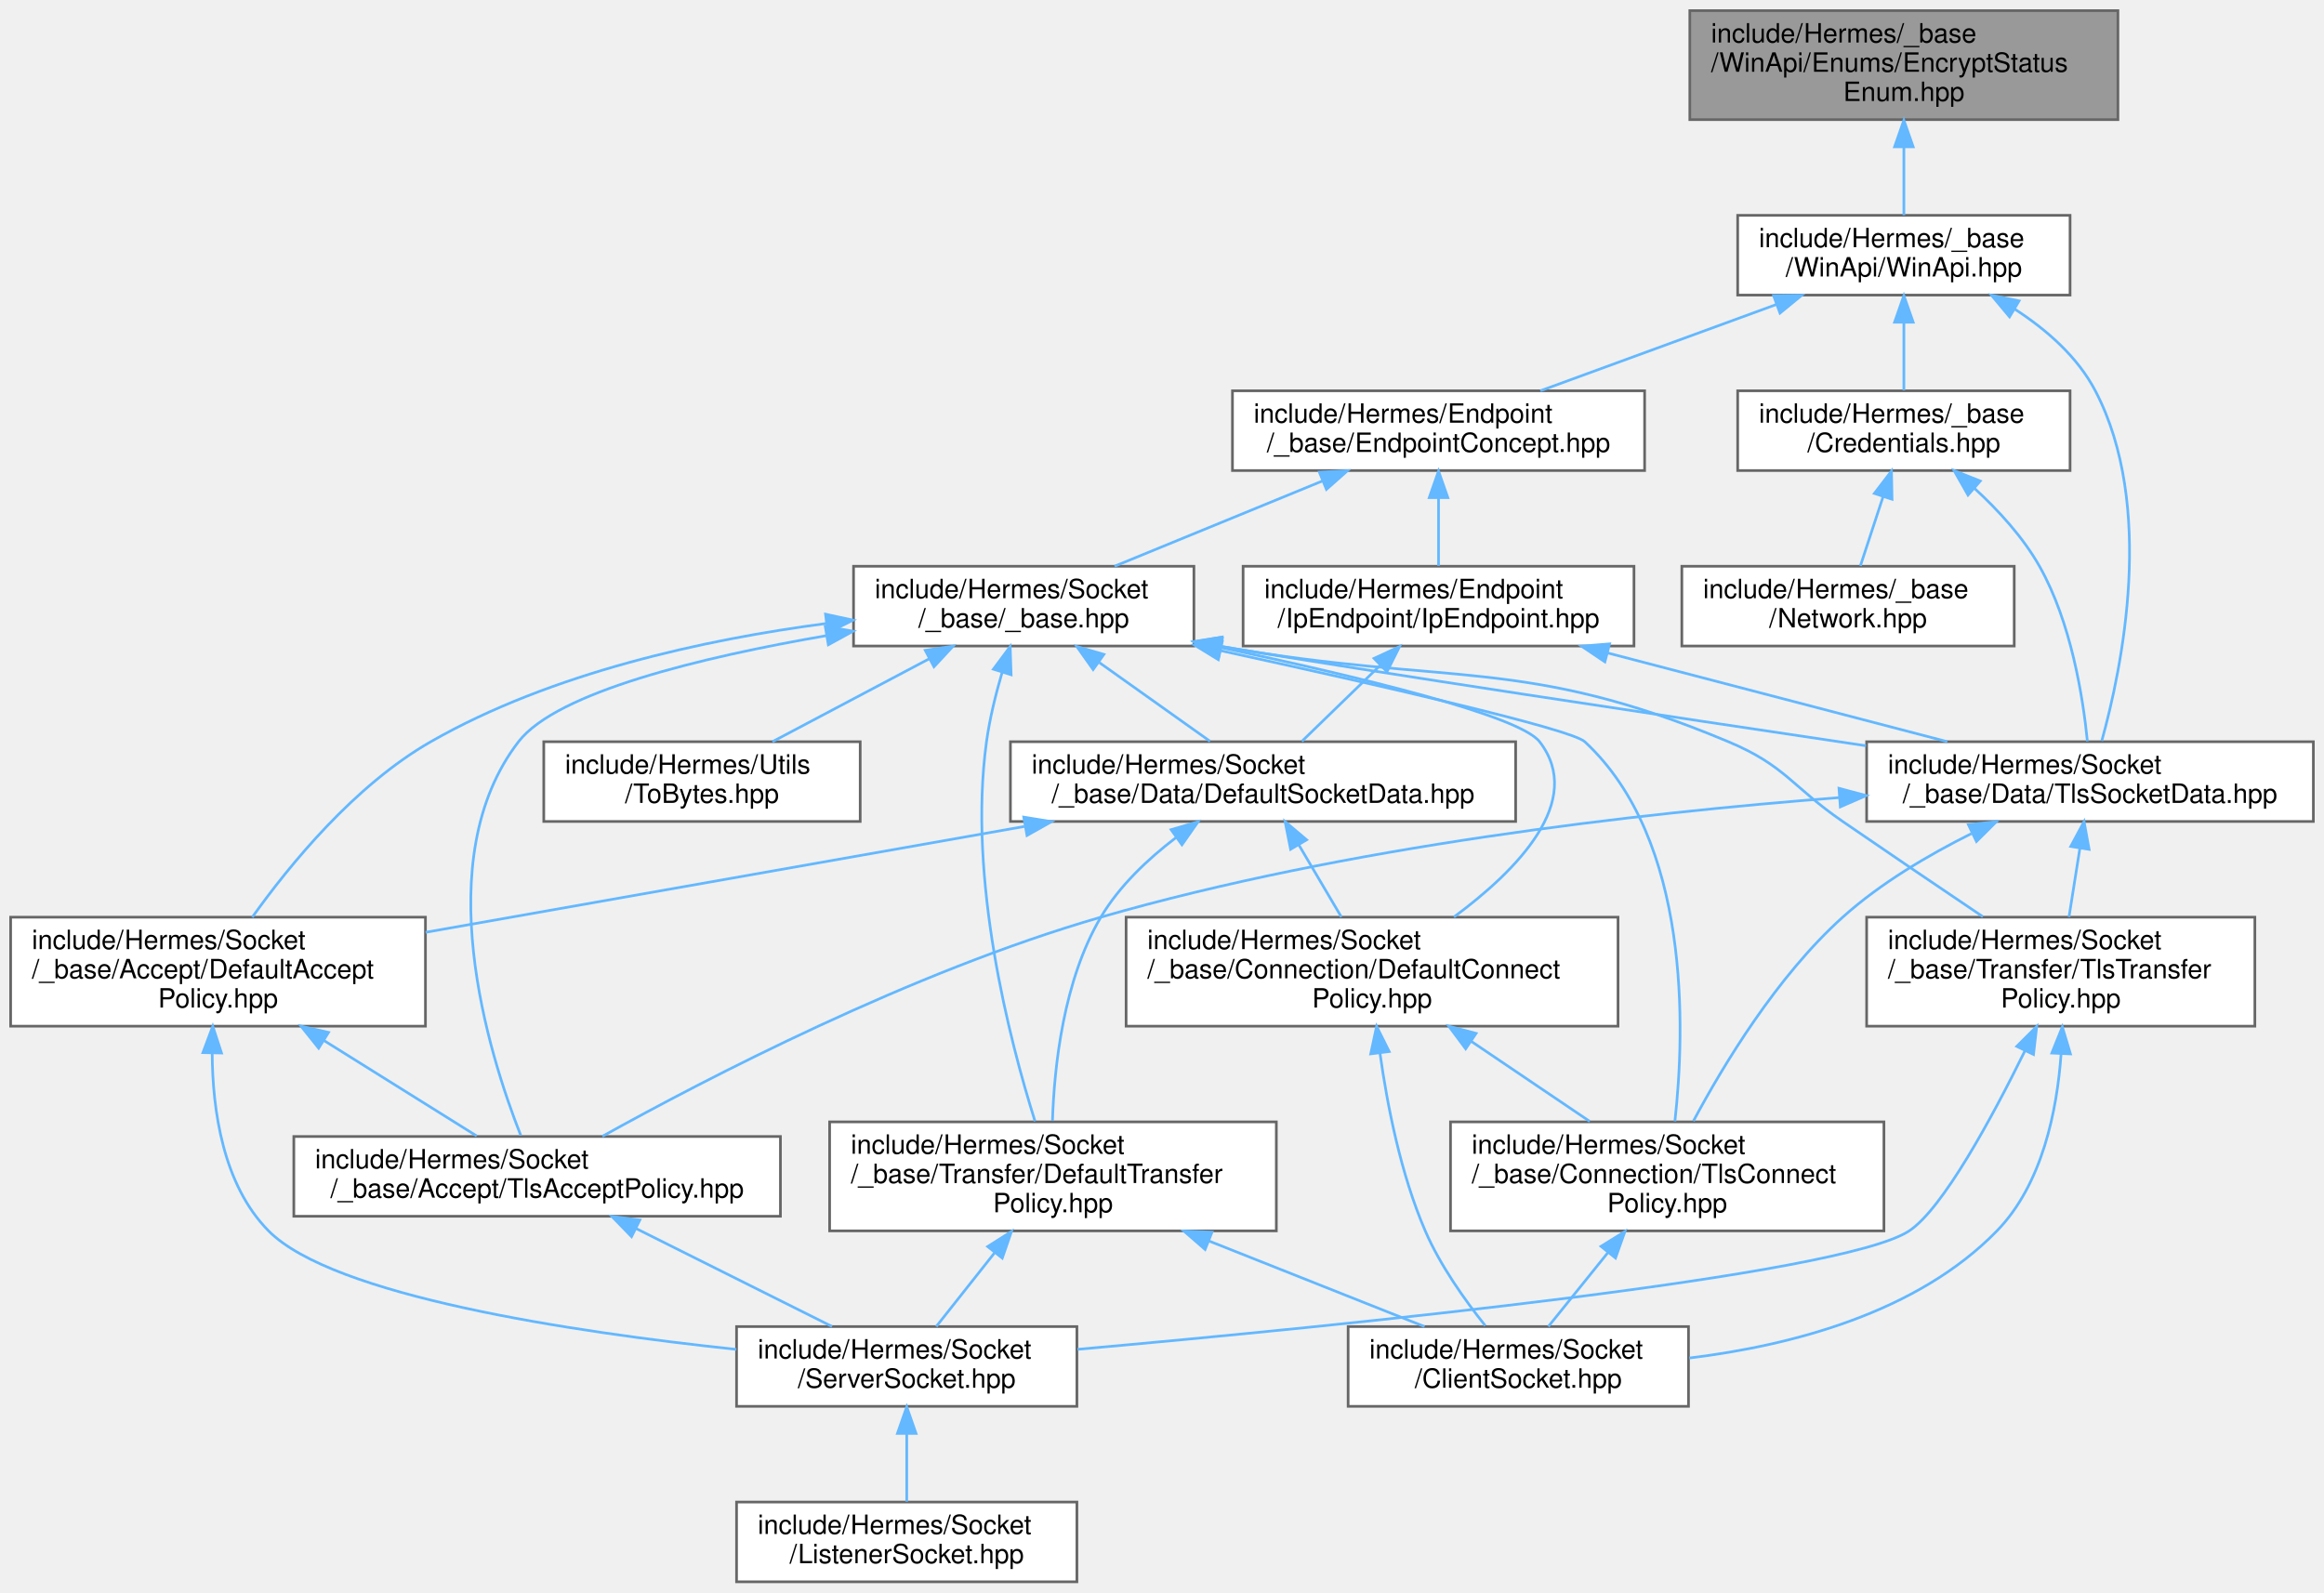
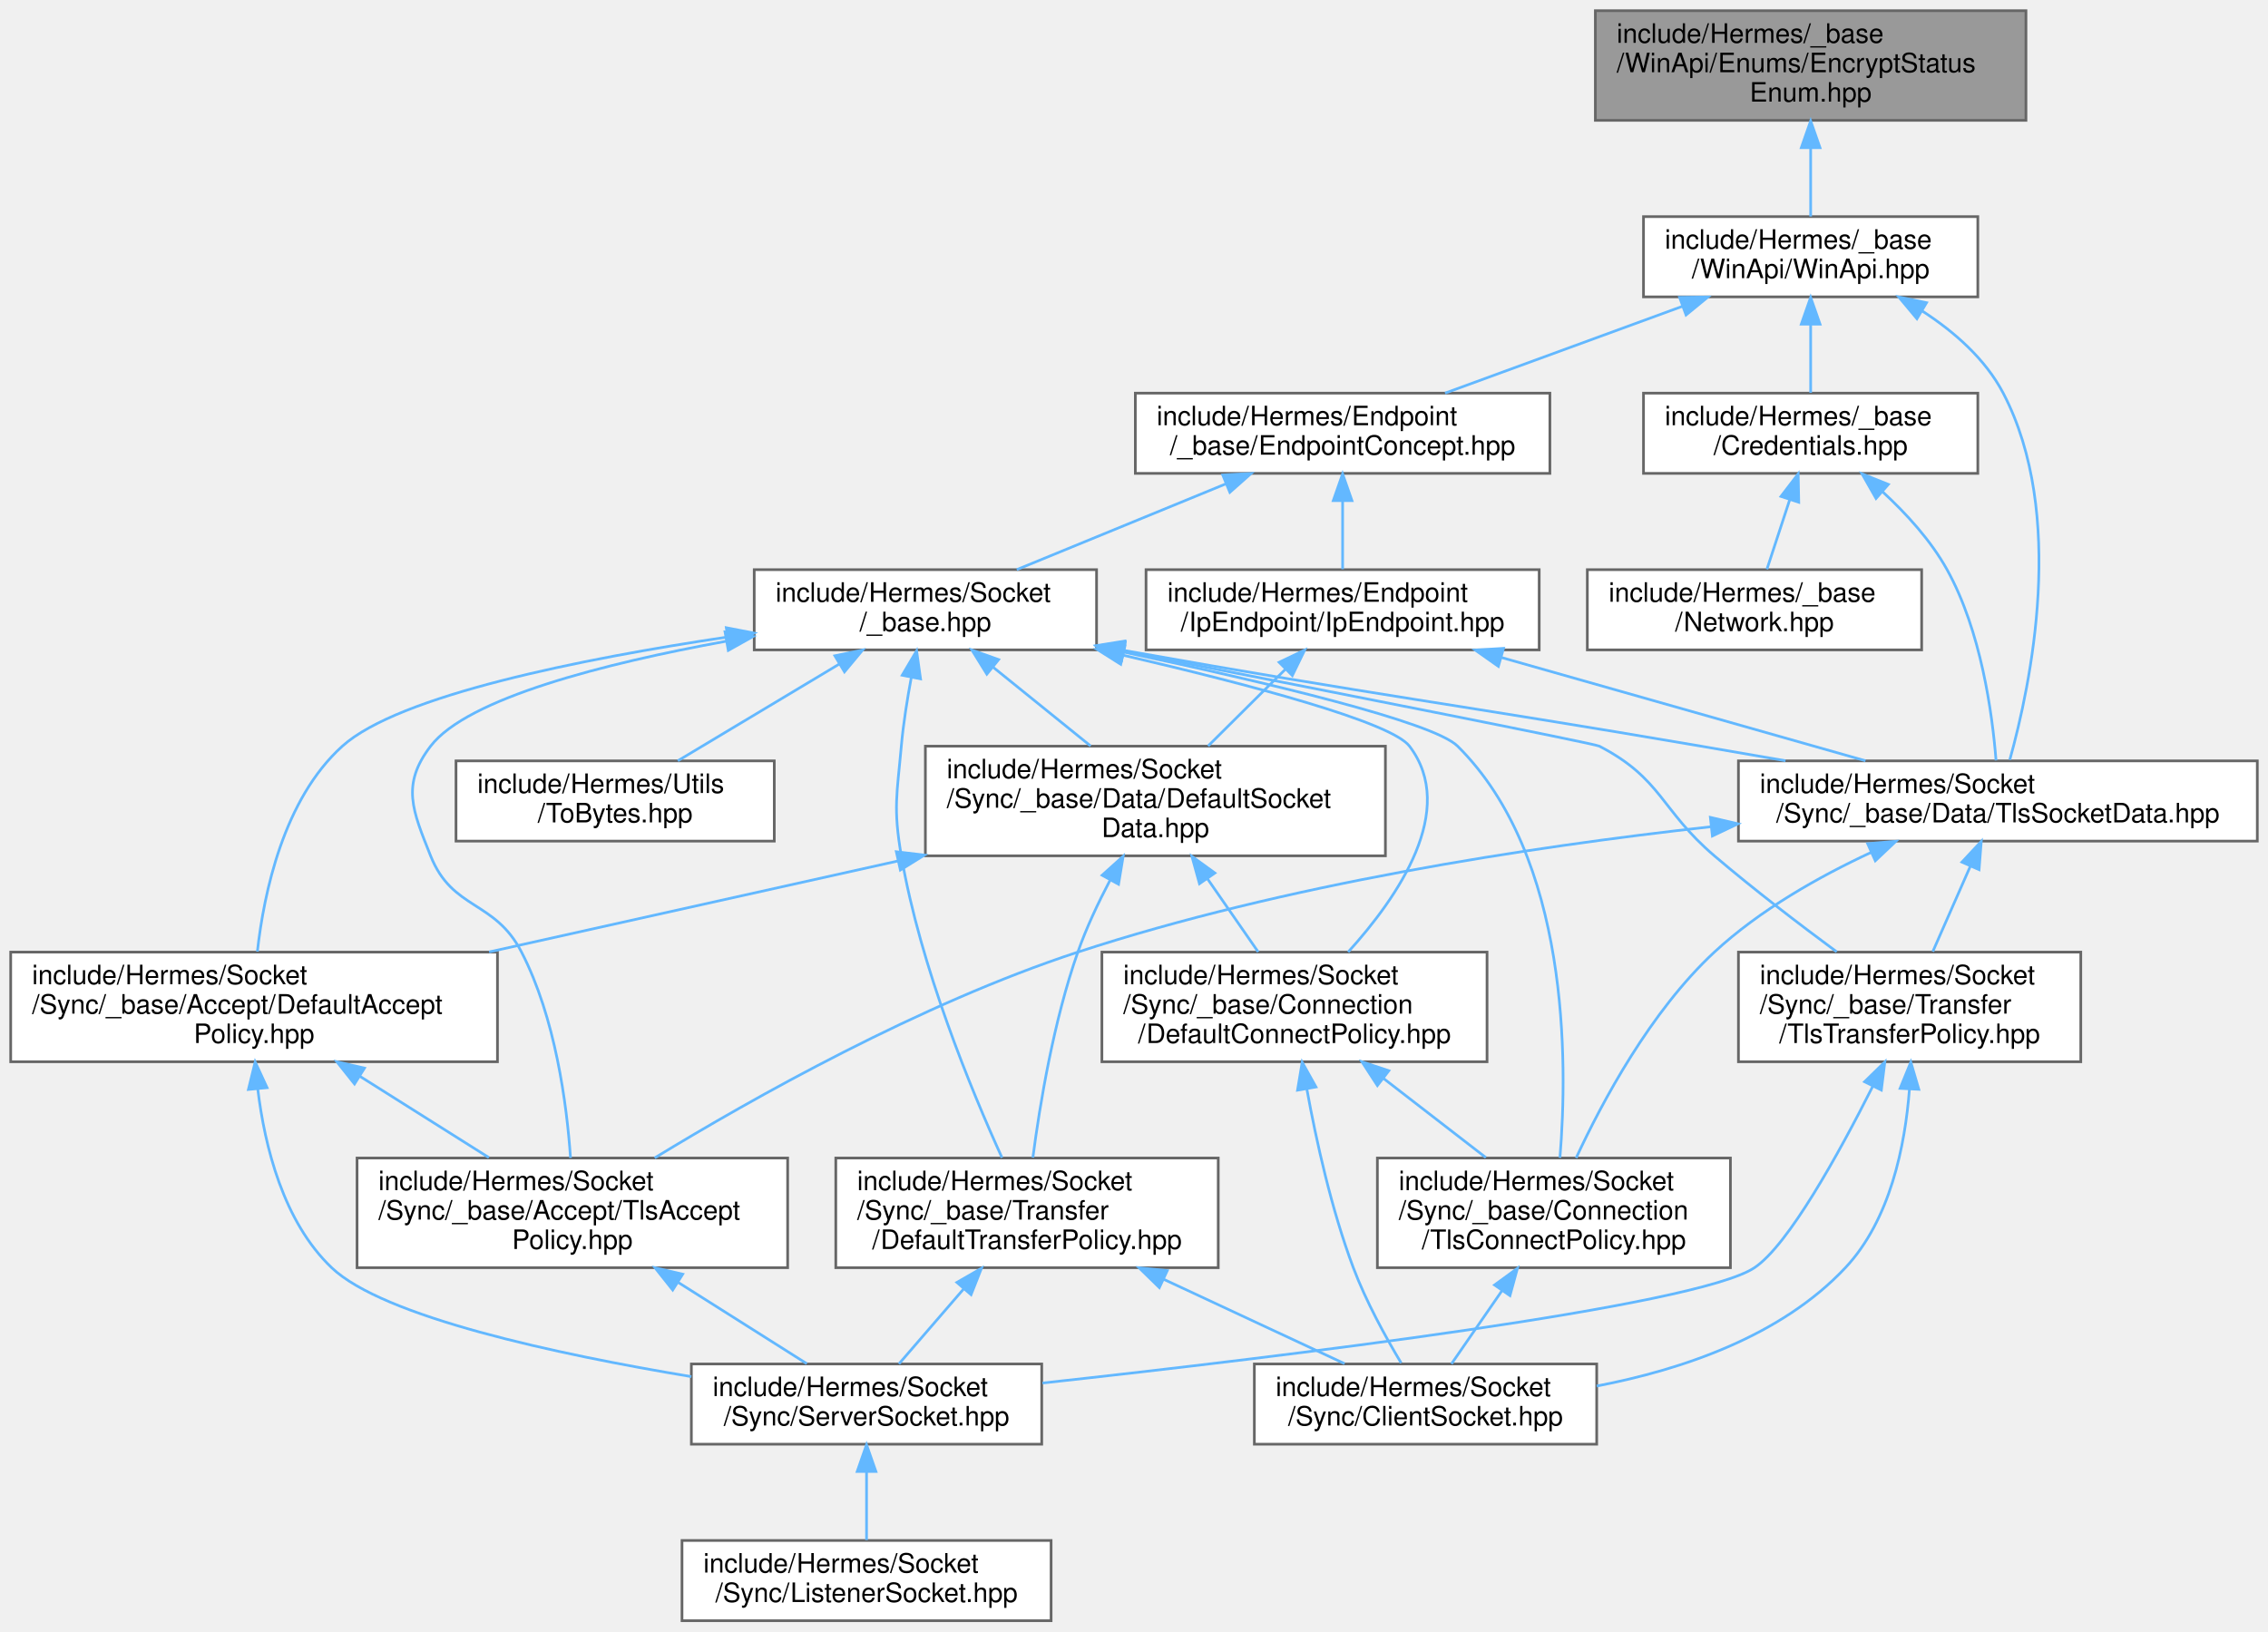
- <svg xmlns="http://www.w3.org/2000/svg" xmlns:xlink="http://www.w3.org/1999/xlink" width="874pt" height="599pt" viewBox="0.00 0.00 874.00 599.00">
-   <g id="graph0" class="graph" transform="scale(1 1) rotate(0) translate(4 595)">
+ <svg xmlns="http://www.w3.org/2000/svg" xmlns:xlink="http://www.w3.org/1999/xlink" width="848pt" height="610pt" viewBox="0.00 0.00 848.00 610.00">
+   <g id="graph0" class="graph" transform="scale(1 1) rotate(0) translate(4 606)">
    <g id="Node000001" class="node">
      <g id="a_Node000001">
        <a xlink:title=" ">
-           <polygon fill="#999999" stroke="#666666" points="792.5,-591 631.5,-591 631.5,-550 792.5,-550 792.5,-591" />
-           <text text-anchor="start" x="639.5" y="-579" font-family="Helvetica,sans-Serif" font-size="10.00">include/Hermes/_base</text>
-           <text text-anchor="start" x="639.5" y="-568" font-family="Helvetica,sans-Serif" font-size="10.00">/WinApi/Enums/EncryptStatus</text>
-           <text text-anchor="middle" x="712" y="-557" font-family="Helvetica,sans-Serif" font-size="10.00">Enum.hpp</text>
+           <polygon fill="#999999" stroke="#666666" points="753.5,-602 592.5,-602 592.5,-561 753.5,-561 753.5,-602" />
+           <text text-anchor="start" x="600.5" y="-590" font-family="Helvetica,sans-Serif" font-size="10.00">include/Hermes/_base</text>
+           <text text-anchor="start" x="600.5" y="-579" font-family="Helvetica,sans-Serif" font-size="10.00">/WinApi/Enums/EncryptStatus</text>
+           <text text-anchor="middle" x="673" y="-568" font-family="Helvetica,sans-Serif" font-size="10.00">Enum.hpp</text>
        </a>
      </g>
    </g>
    <g id="Node000002" class="node">
      <g id="a_Node000002">
        <a xlink:href="_win_api_8hpp.html" target="_top" xlink:title=" ">
-           <polygon fill="white" stroke="#666666" points="774.5,-514 649.5,-514 649.5,-484 774.5,-484 774.5,-514" />
-           <text text-anchor="start" x="657.5" y="-502" font-family="Helvetica,sans-Serif" font-size="10.00">include/Hermes/_base</text>
-           <text text-anchor="middle" x="712" y="-491" font-family="Helvetica,sans-Serif" font-size="10.00">/WinApi/WinApi.hpp</text>
+           <polygon fill="white" stroke="#666666" points="735.5,-525 610.5,-525 610.5,-495 735.5,-495 735.5,-525" />
+           <text text-anchor="start" x="618.5" y="-513" font-family="Helvetica,sans-Serif" font-size="10.00">include/Hermes/_base</text>
+           <text text-anchor="middle" x="673" y="-502" font-family="Helvetica,sans-Serif" font-size="10.00">/WinApi/WinApi.hpp</text>
        </a>
      </g>
    </g>
    <g id="edge1_Node000001_Node000002" class="edge">
      <g id="a_edge1_Node000001_Node000002">
        <a xlink:title=" ">
-           <path fill="none" stroke="#63b8ff" d="M712,-539.66C712,-530.76 712,-521.42 712,-514.04" />
-           <polygon fill="#63b8ff" stroke="#63b8ff" points="708.5,-539.77 712,-549.77 715.5,-539.77 708.5,-539.77" />
+           <path fill="none" stroke="#63b8ff" d="M673,-550.66C673,-541.76 673,-532.42 673,-525.04" />
+           <polygon fill="#63b8ff" stroke="#63b8ff" points="669.5,-550.77 673,-560.77 676.5,-550.77 669.5,-550.77" />
        </a>
      </g>
    </g>
    <g id="Node000003" class="node">
      <g id="a_Node000003">
        <a xlink:href="_endpoint_concept_8hpp.html" target="_top" xlink:title=" ">
-           <polygon fill="white" stroke="#666666" points="614.5,-448 459.5,-448 459.5,-418 614.5,-418 614.5,-448" />
-           <text text-anchor="start" x="467.5" y="-436" font-family="Helvetica,sans-Serif" font-size="10.00">include/Hermes/Endpoint</text>
-           <text text-anchor="middle" x="537" y="-425" font-family="Helvetica,sans-Serif" font-size="10.00">/_base/EndpointConcept.hpp</text>
+           <polygon fill="white" stroke="#666666" points="575.5,-459 420.5,-459 420.5,-429 575.5,-429 575.5,-459" />
+           <text text-anchor="start" x="428.5" y="-447" font-family="Helvetica,sans-Serif" font-size="10.00">include/Hermes/Endpoint</text>
+           <text text-anchor="middle" x="498" y="-436" font-family="Helvetica,sans-Serif" font-size="10.00">/_base/EndpointConcept.hpp</text>
        </a>
      </g>
    </g>
    <g id="edge2_Node000002_Node000003" class="edge">
      <g id="a_edge2_Node000002_Node000003">
        <a xlink:title=" ">
-           <path fill="none" stroke="#63b8ff" d="M664.03,-480.46C636.11,-470.25 601.4,-457.55 575.31,-448.01" />
-           <polygon fill="#63b8ff" stroke="#63b8ff" points="663,-483.81 673.6,-483.95 665.41,-477.23 663,-483.81" />
+           <path fill="none" stroke="#63b8ff" d="M625.03,-491.46C597.11,-481.25 562.4,-468.55 536.31,-459.01" />
+           <polygon fill="#63b8ff" stroke="#63b8ff" points="624,-494.81 634.6,-494.95 626.41,-488.23 624,-494.81" />
        </a>
      </g>
    </g>
    <g id="Node000014" class="node">
      <g id="a_Node000014">
        <a xlink:href="_tls_socket_data_8hpp.html" target="_top" xlink:title=" ">
-           <polygon fill="white" stroke="#666666" points="866,-316 698,-316 698,-286 866,-286 866,-316" />
-           <text text-anchor="start" x="706" y="-304" font-family="Helvetica,sans-Serif" font-size="10.00">include/Hermes/Socket</text>
-           <text text-anchor="middle" x="782" y="-293" font-family="Helvetica,sans-Serif" font-size="10.00">/_base/Data/TlsSocketData.hpp</text>
+           <polygon fill="white" stroke="#666666" points="840,-321.5 646,-321.5 646,-291.5 840,-291.5 840,-321.5" />
+           <text text-anchor="start" x="654" y="-309.5" font-family="Helvetica,sans-Serif" font-size="10.00">include/Hermes/Socket</text>
+           <text text-anchor="middle" x="743" y="-298.5" font-family="Helvetica,sans-Serif" font-size="10.00">/Sync/_base/Data/TlsSocketData.hpp</text>
        </a>
      </g>
    </g>
    <g id="edge33_Node000002_Node000014" class="edge">
      <g id="a_edge33_Node000002_Node000014">
        <a xlink:title=" ">
-           <path fill="none" stroke="#63b8ff" d="M753.68,-478.74C765.67,-470.99 777.3,-460.8 784,-448 806.68,-404.65 794.02,-343.68 786.42,-316.3" />
-           <polygon fill="#63b8ff" stroke="#63b8ff" points="751.74,-475.82 744.95,-483.95 755.33,-481.82 751.74,-475.82" />
+           <path fill="none" stroke="#63b8ff" d="M714.68,-489.74C726.67,-481.99 738.3,-471.8 745,-459 768.65,-413.78 755.31,-350.09 747.46,-321.9" />
+           <polygon fill="#63b8ff" stroke="#63b8ff" points="712.74,-486.82 705.95,-494.95 716.33,-492.82 712.74,-486.82" />
        </a>
      </g>
    </g>
    <g id="Node000018" class="node">
      <g id="a_Node000018">
        <a xlink:href="_credentials_8hpp.html" target="_top" xlink:title=" ">
-           <polygon fill="white" stroke="#666666" points="774.5,-448 649.5,-448 649.5,-418 774.5,-418 774.5,-448" />
-           <text text-anchor="start" x="657.5" y="-436" font-family="Helvetica,sans-Serif" font-size="10.00">include/Hermes/_base</text>
-           <text text-anchor="middle" x="712" y="-425" font-family="Helvetica,sans-Serif" font-size="10.00">/Credentials.hpp</text>
+           <polygon fill="white" stroke="#666666" points="735.5,-459 610.5,-459 610.5,-429 735.5,-429 735.5,-459" />
+           <text text-anchor="start" x="618.5" y="-447" font-family="Helvetica,sans-Serif" font-size="10.00">include/Hermes/_base</text>
+           <text text-anchor="middle" x="673" y="-436" font-family="Helvetica,sans-Serif" font-size="10.00">/Credentials.hpp</text>
        </a>
      </g>
    </g>
    <g id="edge34_Node000002_Node000018" class="edge">
      <g id="a_edge34_Node000002_Node000018">
        <a xlink:title=" ">
-           <path fill="none" stroke="#63b8ff" d="M712,-473.54C712,-464.96 712,-455.61 712,-448.16" />
-           <polygon fill="#63b8ff" stroke="#63b8ff" points="708.5,-473.8 712,-483.8 715.5,-473.8 708.5,-473.8" />
+           <path fill="none" stroke="#63b8ff" d="M673,-484.54C673,-475.96 673,-466.61 673,-459.16" />
+           <polygon fill="#63b8ff" stroke="#63b8ff" points="669.5,-484.8 673,-494.8 676.5,-484.8 669.5,-484.8" />
        </a>
      </g>
    </g>
    <g id="Node000004" class="node">
      <g id="a_Node000004">
        <a xlink:href="_ip_endpoint_8hpp.html" target="_top" xlink:title=" ">
-           <polygon fill="white" stroke="#666666" points="610.5,-382 463.5,-382 463.5,-352 610.5,-352 610.5,-382" />
-           <text text-anchor="start" x="471.5" y="-370" font-family="Helvetica,sans-Serif" font-size="10.00">include/Hermes/Endpoint</text>
-           <text text-anchor="middle" x="537" y="-359" font-family="Helvetica,sans-Serif" font-size="10.00">/IpEndpoint/IpEndpoint.hpp</text>
+           <polygon fill="white" stroke="#666666" points="571.5,-393 424.5,-393 424.5,-363 571.5,-363 571.5,-393" />
+           <text text-anchor="start" x="432.5" y="-381" font-family="Helvetica,sans-Serif" font-size="10.00">include/Hermes/Endpoint</text>
+           <text text-anchor="middle" x="498" y="-370" font-family="Helvetica,sans-Serif" font-size="10.00">/IpEndpoint/IpEndpoint.hpp</text>
        </a>
      </g>
    </g>
    <g id="edge3_Node000003_Node000004" class="edge">
      <g id="a_edge3_Node000003_Node000004">
        <a xlink:title=" ">
-           <path fill="none" stroke="#63b8ff" d="M537,-407.54C537,-398.96 537,-389.61 537,-382.16" />
-           <polygon fill="#63b8ff" stroke="#63b8ff" points="533.5,-407.8 537,-417.8 540.5,-407.8 533.5,-407.8" />
+           <path fill="none" stroke="#63b8ff" d="M498,-418.54C498,-409.96 498,-400.61 498,-393.16" />
+           <polygon fill="#63b8ff" stroke="#63b8ff" points="494.5,-418.8 498,-428.8 501.5,-418.8 494.5,-418.8" />
        </a>
      </g>
    </g>
    <g id="Node000016" class="node">
      <g id="a_Node000016">
        <a xlink:href="__base_8hpp.html" target="_top" xlink:title=" ">
-           <polygon fill="white" stroke="#666666" points="445,-382 317,-382 317,-352 445,-352 445,-382" />
-           <text text-anchor="start" x="325" y="-370" font-family="Helvetica,sans-Serif" font-size="10.00">include/Hermes/Socket</text>
-           <text text-anchor="middle" x="381" y="-359" font-family="Helvetica,sans-Serif" font-size="10.00">/_base/_base.hpp</text>
+           <polygon fill="white" stroke="#666666" points="406,-393 278,-393 278,-363 406,-363 406,-393" />
+           <text text-anchor="start" x="286" y="-381" font-family="Helvetica,sans-Serif" font-size="10.00">include/Hermes/Socket</text>
+           <text text-anchor="middle" x="342" y="-370" font-family="Helvetica,sans-Serif" font-size="10.00">/_base.hpp</text>
        </a>
      </g>
    </g>
    <g id="edge23_Node000003_Node000016" class="edge">
      <g id="a_edge23_Node000003_Node000016">
        <a xlink:title=" ">
-           <path fill="none" stroke="#63b8ff" d="M493.26,-414.05C468.54,-403.91 438.1,-391.43 415.16,-382.01" />
-           <polygon fill="#63b8ff" stroke="#63b8ff" points="492.18,-417.4 502.77,-417.95 494.84,-410.92 492.18,-417.4" />
+           <path fill="none" stroke="#63b8ff" d="M454.26,-425.05C429.54,-414.91 399.1,-402.43 376.16,-393.01" />
+           <polygon fill="#63b8ff" stroke="#63b8ff" points="453.18,-428.4 463.77,-428.95 455.84,-421.92 453.18,-428.4" />
        </a>
      </g>
    </g>
    <g id="Node000005" class="node">
      <g id="a_Node000005">
        <a xlink:href="_default_socket_data_8hpp.html" target="_top" xlink:title=" ">
-           <polygon fill="white" stroke="#666666" points="566,-316 376,-316 376,-286 566,-286 566,-316" />
-           <text text-anchor="start" x="384" y="-304" font-family="Helvetica,sans-Serif" font-size="10.00">include/Hermes/Socket</text>
-           <text text-anchor="middle" x="471" y="-293" font-family="Helvetica,sans-Serif" font-size="10.00">/_base/Data/DefaultSocketData.hpp</text>
+           <polygon fill="white" stroke="#666666" points="514,-327 342,-327 342,-286 514,-286 514,-327" />
+           <text text-anchor="start" x="350" y="-315" font-family="Helvetica,sans-Serif" font-size="10.00">include/Hermes/Socket</text>
+           <text text-anchor="start" x="350" y="-304" font-family="Helvetica,sans-Serif" font-size="10.00">/Sync/_base/Data/DefaultSocket</text>
+           <text text-anchor="middle" x="428" y="-293" font-family="Helvetica,sans-Serif" font-size="10.00">Data.hpp</text>
        </a>
      </g>
    </g>
    <g id="edge4_Node000004_Node000005" class="edge">
      <g id="a_edge4_Node000004_Node000005">
        <a xlink:title=" ">
-           <path fill="none" stroke="#63b8ff" d="M514.98,-344.65C505.31,-335.27 494.23,-324.53 485.61,-316.16" />
-           <polygon fill="#63b8ff" stroke="#63b8ff" points="512.74,-347.35 522.35,-351.8 517.61,-342.32 512.74,-347.35" />
+           <path fill="none" stroke="#63b8ff" d="M476.53,-355.69C467.35,-346.57 456.7,-335.99 447.71,-327.07" />
+           <polygon fill="#63b8ff" stroke="#63b8ff" points="474.27,-358.37 483.83,-362.94 479.2,-353.41 474.27,-358.37" />
        </a>
      </g>
    </g>
    <g id="edge17_Node000004_Node000014" class="edge">
      <g id="a_edge17_Node000004_Node000014">
        <a xlink:title=" ">
-           <path fill="none" stroke="#63b8ff" d="M600.6,-349.39C640.26,-339.03 690.73,-325.84 728.36,-316.01" />
-           <polygon fill="#63b8ff" stroke="#63b8ff" points="599.56,-346.04 590.77,-351.95 601.33,-352.81 599.56,-346.04" />
+           <path fill="none" stroke="#63b8ff" d="M557.33,-360.17C599.03,-348.34 654.16,-332.7 693.49,-321.54" />
+           <polygon fill="#63b8ff" stroke="#63b8ff" points="556.24,-356.84 547.58,-362.94 558.16,-363.57 556.24,-356.84" />
        </a>
      </g>
    </g>
    <g id="Node000006" class="node">
      <g id="a_Node000006">
        <a xlink:href="_default_accept_policy_8hpp.html" target="_top" xlink:title=" ">
-           <polygon fill="white" stroke="#666666" points="156,-250 0,-250 0,-209 156,-209 156,-250" />
+           <polygon fill="white" stroke="#666666" points="182,-250 0,-250 0,-209 182,-209 182,-250" />
          <text text-anchor="start" x="8" y="-238" font-family="Helvetica,sans-Serif" font-size="10.00">include/Hermes/Socket</text>
-           <text text-anchor="start" x="8" y="-227" font-family="Helvetica,sans-Serif" font-size="10.00">/_base/Accept/DefaultAccept</text>
-           <text text-anchor="middle" x="78" y="-216" font-family="Helvetica,sans-Serif" font-size="10.00">Policy.hpp</text>
+           <text text-anchor="start" x="8" y="-227" font-family="Helvetica,sans-Serif" font-size="10.00">/Sync/_base/Accept/DefaultAccept</text>
+           <text text-anchor="middle" x="91" y="-216" font-family="Helvetica,sans-Serif" font-size="10.00">Policy.hpp</text>
        </a>
      </g>
    </g>
    <g id="edge5_Node000005_Node000006" class="edge">
      <g id="a_edge5_Node000005_Node000006">
        <a xlink:title=" ">
-           <path fill="none" stroke="#63b8ff" d="M381.21,-284.12C313.29,-272.11 220.94,-255.78 156.07,-244.31" />
-           <polygon fill="#63b8ff" stroke="#63b8ff" points="381.01,-287.64 391.47,-285.94 382.23,-280.75 381.01,-287.64" />
+           <path fill="none" stroke="#63b8ff" d="M331.85,-284.1C283.7,-273.39 225.83,-260.51 178.88,-250.06" />
+           <polygon fill="#63b8ff" stroke="#63b8ff" points="331.13,-287.53 341.65,-286.28 332.65,-280.69 331.13,-287.53" />
        </a>
      </g>
    </g>
    <g id="Node000010" class="node">
      <g id="a_Node000010">
        <a xlink:href="_default_connect_policy_8hpp.html" target="_top" xlink:title=" ">
-           <polygon fill="white" stroke="#666666" points="604.5,-250 419.5,-250 419.5,-209 604.5,-209 604.5,-250" />
-           <text text-anchor="start" x="427.5" y="-238" font-family="Helvetica,sans-Serif" font-size="10.00">include/Hermes/Socket</text>
-           <text text-anchor="start" x="427.5" y="-227" font-family="Helvetica,sans-Serif" font-size="10.00">/_base/Connection/DefaultConnect</text>
-           <text text-anchor="middle" x="512" y="-216" font-family="Helvetica,sans-Serif" font-size="10.00">Policy.hpp</text>
+           <polygon fill="white" stroke="#666666" points="552,-250 408,-250 408,-209 552,-209 552,-250" />
+           <text text-anchor="start" x="416" y="-238" font-family="Helvetica,sans-Serif" font-size="10.00">include/Hermes/Socket</text>
+           <text text-anchor="start" x="416" y="-227" font-family="Helvetica,sans-Serif" font-size="10.00">/Sync/_base/Connection</text>
+           <text text-anchor="middle" x="480" y="-216" font-family="Helvetica,sans-Serif" font-size="10.00">/DefaultConnectPolicy.hpp</text>
        </a>
      </g>
    </g>
    <g id="edge10_Node000005_Node000010" class="edge">
      <g id="a_edge10_Node000005_Node000010">
        <a xlink:title=" ">
-           <path fill="none" stroke="#63b8ff" d="M484.39,-277.31C489.57,-268.52 495.46,-258.55 500.45,-250.07" />
-           <polygon fill="#63b8ff" stroke="#63b8ff" points="481.36,-275.54 479.3,-285.94 487.39,-279.1 481.36,-275.54" />
+           <path fill="none" stroke="#63b8ff" d="M447.49,-277.39C453.8,-268.3 460.65,-258.41 466.43,-250.07" />
+           <polygon fill="#63b8ff" stroke="#63b8ff" points="444.48,-275.58 441.66,-285.79 450.24,-279.57 444.48,-275.58" />
        </a>
      </g>
    </g>
    <g id="Node000013" class="node">
      <g id="a_Node000013">
        <a xlink:href="_default_transfer_policy_8hpp.html" target="_top" xlink:title=" ">
-           <polygon fill="white" stroke="#666666" points="476,-173 308,-173 308,-132 476,-132 476,-173" />
-           <text text-anchor="start" x="316" y="-161" font-family="Helvetica,sans-Serif" font-size="10.00">include/Hermes/Socket</text>
-           <text text-anchor="start" x="316" y="-150" font-family="Helvetica,sans-Serif" font-size="10.00">/_base/Transfer/DefaultTransfer</text>
-           <text text-anchor="middle" x="392" y="-139" font-family="Helvetica,sans-Serif" font-size="10.00">Policy.hpp</text>
+           <polygon fill="white" stroke="#666666" points="451.5,-173 308.5,-173 308.5,-132 451.5,-132 451.5,-173" />
+           <text text-anchor="start" x="316.5" y="-161" font-family="Helvetica,sans-Serif" font-size="10.00">include/Hermes/Socket</text>
+           <text text-anchor="start" x="316.5" y="-150" font-family="Helvetica,sans-Serif" font-size="10.00">/Sync/_base/Transfer</text>
+           <text text-anchor="middle" x="380" y="-139" font-family="Helvetica,sans-Serif" font-size="10.00">/DefaultTransferPolicy.hpp</text>
        </a>
      </g>
    </g>
    <g id="edge14_Node000005_Node000013" class="edge">
      <g id="a_edge14_Node000005_Node000013">
        <a xlink:title=" ">
-           <path fill="none" stroke="#63b8ff" d="M438.24,-279.92C427.68,-271.87 416.93,-261.72 410,-250 395.94,-226.24 392.47,-193.91 391.81,-173.37" />
-           <polygon fill="#63b8ff" stroke="#63b8ff" points="436.42,-282.92 446.58,-285.9 440.5,-277.23 436.42,-282.92" />
+           <path fill="none" stroke="#63b8ff" d="M411.01,-276.8C406.58,-268.39 402.17,-259.02 399,-250 389.94,-224.23 384.78,-192.97 382.19,-173.16" />
+           <polygon fill="#63b8ff" stroke="#63b8ff" points="408.08,-278.74 415.95,-285.83 414.22,-275.38 408.08,-278.74" />
        </a>
      </g>
    </g>
    <g id="Node000007" class="node">
      <g id="a_Node000007">
        <a xlink:href="_server_socket_8hpp.html" target="_top" xlink:title=" ">
-           <polygon fill="white" stroke="#666666" points="401,-96 273,-96 273,-66 401,-66 401,-96" />
-           <text text-anchor="start" x="281" y="-84" font-family="Helvetica,sans-Serif" font-size="10.00">include/Hermes/Socket</text>
-           <text text-anchor="middle" x="337" y="-73" font-family="Helvetica,sans-Serif" font-size="10.00">/ServerSocket.hpp</text>
+           <polygon fill="white" stroke="#666666" points="385.5,-96 254.5,-96 254.5,-66 385.5,-66 385.5,-96" />
+           <text text-anchor="start" x="262.5" y="-84" font-family="Helvetica,sans-Serif" font-size="10.00">include/Hermes/Socket</text>
+           <text text-anchor="middle" x="320" y="-73" font-family="Helvetica,sans-Serif" font-size="10.00">/Sync/ServerSocket.hpp</text>
        </a>
      </g>
    </g>
    <g id="edge6_Node000006_Node000007" class="edge">
      <g id="a_edge6_Node000006_Node000007">
        <a xlink:title=" ">
-           <path fill="none" stroke="#63b8ff" d="M75.8,-198.78C75.92,-177.38 79.85,-149.34 97,-132 121.17,-107.56 210.36,-94.06 272.91,-87.42" />
-           <polygon fill="#63b8ff" stroke="#63b8ff" points="72.31,-199.05 76.02,-208.97 79.3,-198.9 72.31,-199.05" />
+           <path fill="none" stroke="#63b8ff" d="M92.39,-198.73C94.99,-177.3 101.92,-149.25 120,-132 139.29,-113.59 203.88,-99.68 254.5,-91.26" />
+           <polygon fill="#63b8ff" stroke="#63b8ff" points="88.88,-198.64 91.41,-208.93 95.85,-199.31 88.88,-198.64" />
        </a>
      </g>
    </g>
    <g id="Node000009" class="node">
      <g id="a_Node000009">
        <a xlink:href="_tls_accept_policy_8hpp.html" target="_top" xlink:title=" ">
-           <polygon fill="white" stroke="#666666" points="289.5,-167.5 106.5,-167.5 106.5,-137.5 289.5,-137.5 289.5,-167.5" />
-           <text text-anchor="start" x="114.5" y="-155.5" font-family="Helvetica,sans-Serif" font-size="10.00">include/Hermes/Socket</text>
-           <text text-anchor="middle" x="198" y="-144.5" font-family="Helvetica,sans-Serif" font-size="10.00">/_base/Accept/TlsAcceptPolicy.hpp</text>
+           <polygon fill="white" stroke="#666666" points="290.5,-173 129.5,-173 129.5,-132 290.5,-132 290.5,-173" />
+           <text text-anchor="start" x="137.5" y="-161" font-family="Helvetica,sans-Serif" font-size="10.00">include/Hermes/Socket</text>
+           <text text-anchor="start" x="137.5" y="-150" font-family="Helvetica,sans-Serif" font-size="10.00">/Sync/_base/Accept/TlsAccept</text>
+           <text text-anchor="middle" x="210" y="-139" font-family="Helvetica,sans-Serif" font-size="10.00">Policy.hpp</text>
        </a>
      </g>
    </g>
    <g id="edge8_Node000006_Node000009" class="edge">
      <g id="a_edge8_Node000006_Node000009">
        <a xlink:title=" ">
-           <path fill="none" stroke="#63b8ff" d="M117.74,-203.66C136.86,-191.71 159.07,-177.83 175.28,-167.7" />
-           <polygon fill="#63b8ff" stroke="#63b8ff" points="115.84,-200.72 109.22,-208.99 119.55,-206.66 115.84,-200.72" />
+           <path fill="none" stroke="#63b8ff" d="M130.44,-203.64C146.16,-193.74 163.99,-182.5 178.79,-173.17" />
+           <polygon fill="#63b8ff" stroke="#63b8ff" points="128.55,-200.7 121.96,-208.99 132.28,-206.62 128.55,-200.7" />
        </a>
      </g>
    </g>
    <g id="Node000008" class="node">
      <g id="a_Node000008">
        <a xlink:href="_listener_socket_8hpp.html" target="_top" xlink:title=" ">
-           <polygon fill="white" stroke="#666666" points="401,-30 273,-30 273,0 401,0 401,-30" />
-           <text text-anchor="start" x="281" y="-18" font-family="Helvetica,sans-Serif" font-size="10.00">include/Hermes/Socket</text>
-           <text text-anchor="middle" x="337" y="-7" font-family="Helvetica,sans-Serif" font-size="10.00">/ListenerSocket.hpp</text>
+           <polygon fill="white" stroke="#666666" points="389,-30 251,-30 251,0 389,0 389,-30" />
+           <text text-anchor="start" x="259" y="-18" font-family="Helvetica,sans-Serif" font-size="10.00">include/Hermes/Socket</text>
+           <text text-anchor="middle" x="320" y="-7" font-family="Helvetica,sans-Serif" font-size="10.00">/Sync/ListenerSocket.hpp</text>
        </a>
      </g>
    </g>
    <g id="edge7_Node000007_Node000008" class="edge">
      <g id="a_edge7_Node000007_Node000008">
        <a xlink:title=" ">
-           <path fill="none" stroke="#63b8ff" d="M337,-55.54C337,-46.96 337,-37.61 337,-30.16" />
-           <polygon fill="#63b8ff" stroke="#63b8ff" points="333.5,-55.8 337,-65.8 340.5,-55.8 333.5,-55.8" />
+           <path fill="none" stroke="#63b8ff" d="M320,-55.54C320,-46.96 320,-37.61 320,-30.16" />
+           <polygon fill="#63b8ff" stroke="#63b8ff" points="316.5,-55.8 320,-65.8 323.5,-55.8 316.5,-55.8" />
        </a>
      </g>
    </g>
    <g id="edge9_Node000009_Node000007" class="edge">
      <g id="a_edge9_Node000009_Node000007">
        <a xlink:title=" ">
-           <path fill="none" stroke="#63b8ff" d="M235.31,-132.84C258.46,-121.27 287.73,-106.64 308.91,-96.04" />
-           <polygon fill="#63b8ff" stroke="#63b8ff" points="233.51,-129.83 226.13,-137.44 236.64,-136.09 233.51,-129.83" />
+           <path fill="none" stroke="#63b8ff" d="M249.67,-126.44C265.82,-116.23 283.89,-104.82 297.66,-96.11" />
+           <polygon fill="#63b8ff" stroke="#63b8ff" points="247.52,-123.66 240.93,-131.96 251.26,-129.57 247.52,-123.66" />
        </a>
      </g>
    </g>
    <g id="Node000011" class="node">
      <g id="a_Node000011">
        <a xlink:href="_client_socket_8hpp.html" target="_top" xlink:title=" ">
-           <polygon fill="white" stroke="#666666" points="631,-96 503,-96 503,-66 631,-66 631,-96" />
-           <text text-anchor="start" x="511" y="-84" font-family="Helvetica,sans-Serif" font-size="10.00">include/Hermes/Socket</text>
-           <text text-anchor="middle" x="567" y="-73" font-family="Helvetica,sans-Serif" font-size="10.00">/ClientSocket.hpp</text>
+           <polygon fill="white" stroke="#666666" points="593,-96 465,-96 465,-66 593,-66 593,-96" />
+           <text text-anchor="start" x="473" y="-84" font-family="Helvetica,sans-Serif" font-size="10.00">include/Hermes/Socket</text>
+           <text text-anchor="middle" x="529" y="-73" font-family="Helvetica,sans-Serif" font-size="10.00">/Sync/ClientSocket.hpp</text>
        </a>
      </g>
    </g>
    <g id="edge11_Node000010_Node000011" class="edge">
      <g id="a_edge11_Node000010_Node000011">
        <a xlink:title=" ">
-           <path fill="none" stroke="#63b8ff" d="M514.99,-198.78C517.72,-179.2 522.79,-153.34 532,-132 537.63,-118.96 546.95,-105.88 554.56,-96.36" />
-           <polygon fill="#63b8ff" stroke="#63b8ff" points="511.49,-198.58 513.71,-208.94 518.44,-199.46 511.49,-198.58" />
+           <path fill="none" stroke="#63b8ff" d="M484.63,-198.76C488.16,-179.36 493.84,-153.71 502,-132 506.72,-119.44 514.05,-106.12 519.88,-96.38" />
+           <polygon fill="#63b8ff" stroke="#63b8ff" points="481.14,-198.37 482.88,-208.82 488.04,-199.57 481.14,-198.37" />
        </a>
      </g>
    </g>
    <g id="Node000012" class="node">
      <g id="a_Node000012">
        <a xlink:href="_tls_connect_policy_8hpp.html" target="_top" xlink:title=" ">
-           <polygon fill="white" stroke="#666666" points="704.5,-173 541.5,-173 541.5,-132 704.5,-132 704.5,-173" />
-           <text text-anchor="start" x="549.5" y="-161" font-family="Helvetica,sans-Serif" font-size="10.00">include/Hermes/Socket</text>
-           <text text-anchor="start" x="549.5" y="-150" font-family="Helvetica,sans-Serif" font-size="10.00">/_base/Connection/TlsConnect</text>
-           <text text-anchor="middle" x="623" y="-139" font-family="Helvetica,sans-Serif" font-size="10.00">Policy.hpp</text>
+           <polygon fill="white" stroke="#666666" points="643,-173 511,-173 511,-132 643,-132 643,-173" />
+           <text text-anchor="start" x="519" y="-161" font-family="Helvetica,sans-Serif" font-size="10.00">include/Hermes/Socket</text>
+           <text text-anchor="start" x="519" y="-150" font-family="Helvetica,sans-Serif" font-size="10.00">/Sync/_base/Connection</text>
+           <text text-anchor="middle" x="577" y="-139" font-family="Helvetica,sans-Serif" font-size="10.00">/TlsConnectPolicy.hpp</text>
        </a>
      </g>
    </g>
    <g id="edge12_Node000010_Node000012" class="edge">
      <g id="a_edge12_Node000010_Node000012">
        <a xlink:title=" ">
-           <path fill="none" stroke="#63b8ff" d="M549.19,-203.37C563.76,-193.53 580.21,-182.41 593.88,-173.17" />
-           <polygon fill="#63b8ff" stroke="#63b8ff" points="547.2,-200.49 540.87,-208.99 551.12,-206.29 547.2,-200.49" />
+           <path fill="none" stroke="#63b8ff" d="M513.22,-202.82C525.77,-193.11 539.83,-182.24 551.56,-173.17" />
+           <polygon fill="#63b8ff" stroke="#63b8ff" points="511,-200.1 505.23,-208.99 515.28,-205.64 511,-200.1" />
        </a>
      </g>
    </g>
    <g id="edge13_Node000012_Node000011" class="edge">
      <g id="a_edge13_Node000012_Node000011">
        <a xlink:title=" ">
-           <path fill="none" stroke="#63b8ff" d="M600.82,-123.98C593.11,-114.4 584.77,-104.06 578.31,-96.04" />
-           <polygon fill="#63b8ff" stroke="#63b8ff" points="598.1,-126.18 607.1,-131.77 603.55,-121.79 598.1,-126.18" />
+           <path fill="none" stroke="#63b8ff" d="M557.59,-123.4C551.09,-113.99 544.12,-103.9 538.7,-96.04" />
+           <polygon fill="#63b8ff" stroke="#63b8ff" points="554.81,-125.53 563.37,-131.77 560.57,-121.55 554.81,-125.53" />
        </a>
      </g>
    </g>
    <g id="edge16_Node000013_Node000007" class="edge">
      <g id="a_edge16_Node000013_Node000007">
        <a xlink:title=" ">
-           <path fill="none" stroke="#63b8ff" d="M369.99,-123.69C362.48,-114.19 354.39,-103.98 348.11,-96.04" />
-           <polygon fill="#63b8ff" stroke="#63b8ff" points="367.44,-126.1 376.39,-131.77 372.93,-121.76 367.44,-126.1" />
+           <path fill="none" stroke="#63b8ff" d="M356.24,-123.98C347.97,-114.4 339.04,-104.06 332.12,-96.04" />
+           <polygon fill="#63b8ff" stroke="#63b8ff" points="353.78,-126.49 362.97,-131.77 359.08,-121.91 353.78,-126.49" />
        </a>
      </g>
    </g>
    <g id="edge15_Node000013_Node000011" class="edge">
      <g id="a_edge15_Node000013_Node000011">
        <a xlink:title=" ">
-           <path fill="none" stroke="#63b8ff" d="M450.54,-128.25C477.45,-117.56 508.48,-105.24 531.74,-96" />
-           <polygon fill="#63b8ff" stroke="#63b8ff" points="449.21,-125.01 441.21,-131.96 451.8,-131.52 449.21,-125.01" />
+           <path fill="none" stroke="#63b8ff" d="M431.01,-127.71C453.56,-117.19 479.3,-105.18 498.74,-96.11" />
+           <polygon fill="#63b8ff" stroke="#63b8ff" points="429.48,-124.56 421.9,-131.96 432.44,-130.9 429.48,-124.56" />
        </a>
      </g>
    </g>
    <g id="edge18_Node000014_Node000009" class="edge">
      <g id="a_edge18_Node000014_Node000009">
        <a xlink:title=" ">
-           <path fill="none" stroke="#63b8ff" d="M687.77,-294.99C611.61,-289.12 502.29,-276.58 410,-250 338.89,-229.52 261.11,-189.01 222.54,-167.57" />
-           <polygon fill="#63b8ff" stroke="#63b8ff" points="687.59,-298.48 697.82,-295.74 688.11,-291.5 687.59,-298.48" />
+           <path fill="none" stroke="#63b8ff" d="M635.82,-296.89C566.89,-289.25 476.14,-275.22 399,-250 340.17,-230.76 277.16,-195.22 240.79,-173.05" />
+           <polygon fill="#63b8ff" stroke="#63b8ff" points="635.5,-300.38 645.82,-297.97 636.26,-293.42 635.5,-300.38" />
        </a>
      </g>
    </g>
    <g id="edge19_Node000014_Node000012" class="edge">
      <g id="a_edge19_Node000014_Node000012">
        <a xlink:title=" ">
-           <path fill="none" stroke="#63b8ff" d="M737.41,-281.45C721.07,-273.31 703.13,-262.7 689,-250 664.24,-227.75 644.12,-194.4 632.85,-173.31" />
-           <polygon fill="#63b8ff" stroke="#63b8ff" points="736.27,-284.79 746.81,-285.95 739.3,-278.47 736.27,-284.79" />
+           <path fill="none" stroke="#63b8ff" d="M695.73,-287.34C676.04,-278.19 653.89,-265.68 637,-250 613.15,-227.85 595.12,-194.16 585.31,-173.02" />
+           <polygon fill="#63b8ff" stroke="#63b8ff" points="694.31,-290.54 704.87,-291.43 697.17,-284.15 694.31,-290.54" />
        </a>
      </g>
    </g>
    <g id="Node000015" class="node">
      <g id="a_Node000015">
        <a xlink:href="_tls_transfer_policy_8hpp.html" target="_top" xlink:title=" ">
-           <polygon fill="white" stroke="#666666" points="844,-250 698,-250 698,-209 844,-209 844,-250" />
-           <text text-anchor="start" x="706" y="-238" font-family="Helvetica,sans-Serif" font-size="10.00">include/Hermes/Socket</text>
-           <text text-anchor="start" x="706" y="-227" font-family="Helvetica,sans-Serif" font-size="10.00">/_base/Transfer/TlsTransfer</text>
-           <text text-anchor="middle" x="771" y="-216" font-family="Helvetica,sans-Serif" font-size="10.00">Policy.hpp</text>
+           <polygon fill="white" stroke="#666666" points="774,-250 646,-250 646,-209 774,-209 774,-250" />
+           <text text-anchor="start" x="654" y="-238" font-family="Helvetica,sans-Serif" font-size="10.00">include/Hermes/Socket</text>
+           <text text-anchor="start" x="654" y="-227" font-family="Helvetica,sans-Serif" font-size="10.00">/Sync/_base/Transfer</text>
+           <text text-anchor="middle" x="710" y="-216" font-family="Helvetica,sans-Serif" font-size="10.00">/TlsTransferPolicy.hpp</text>
        </a>
      </g>
    </g>
    <g id="edge20_Node000014_Node000015" class="edge">
      <g id="a_edge20_Node000014_Node000015">
        <a xlink:title=" ">
-           <path fill="none" stroke="#63b8ff" d="M778.19,-275.91C776.85,-267.47 775.37,-258.1 774.1,-250.07" />
-           <polygon fill="#63b8ff" stroke="#63b8ff" points="774.75,-276.61 779.77,-285.94 781.67,-275.51 774.75,-276.61" />
+           <path fill="none" stroke="#63b8ff" d="M732.74,-282.19C728.23,-271.93 722.98,-260.01 718.67,-250.2" />
+           <polygon fill="#63b8ff" stroke="#63b8ff" points="729.56,-283.65 736.79,-291.39 735.97,-280.83 729.56,-283.65" />
        </a>
      </g>
    </g>
    <g id="edge22_Node000015_Node000007" class="edge">
      <g id="a_edge22_Node000015_Node000007">
        <a xlink:title=" ">
-           <path fill="none" stroke="#63b8ff" d="M757.51,-199.69C745.07,-174.4 726.66,-140.38 714,-132 688.47,-115.1 501.99,-96.44 401.22,-87.44" />
-           <polygon fill="#63b8ff" stroke="#63b8ff" points="754.45,-201.41 761.96,-208.89 760.75,-198.36 754.45,-201.41" />
+           <path fill="none" stroke="#63b8ff" d="M696.18,-199.74C683.45,-174.48 664.68,-140.48 652,-132 630.29,-117.48 476.21,-98.78 385.78,-88.87" />
+           <polygon fill="#63b8ff" stroke="#63b8ff" points="693.16,-201.52 700.74,-208.92 699.43,-198.41 693.16,-201.52" />
        </a>
      </g>
    </g>
    <g id="edge21_Node000015_Node000011" class="edge">
      <g id="a_edge21_Node000015_Node000011">
        <a xlink:title=" ">
-           <path fill="none" stroke="#63b8ff" d="M771.13,-198.59C769.61,-177.34 764.1,-149.57 747,-132 717.03,-101.2 669.86,-88.89 631.33,-84.18" />
-           <polygon fill="#63b8ff" stroke="#63b8ff" points="767.64,-198.89 771.6,-208.72 774.64,-198.57 767.64,-198.89" />
+           <path fill="none" stroke="#63b8ff" d="M709.94,-198.78C708.32,-177.62 702.77,-149.89 686,-132 662.03,-106.43 625.05,-93.89 593,-87.75" />
+           <polygon fill="#63b8ff" stroke="#63b8ff" points="706.44,-199.05 710.45,-208.86 713.44,-198.69 706.44,-199.05" />
        </a>
      </g>
    </g>
    <g id="edge28_Node000016_Node000005" class="edge">
      <g id="a_edge28_Node000016_Node000005">
        <a xlink:title=" ">
-           <path fill="none" stroke="#63b8ff" d="M409.47,-345.75C423.01,-336.13 438.86,-324.86 451.08,-316.16" />
-           <polygon fill="#63b8ff" stroke="#63b8ff" points="407.1,-343.15 400.97,-351.8 411.15,-348.85 407.1,-343.15" />
+           <path fill="none" stroke="#63b8ff" d="M367.36,-356.5C378.87,-347.21 392.41,-336.26 403.78,-327.07" />
+           <polygon fill="#63b8ff" stroke="#63b8ff" points="364.98,-353.93 359.4,-362.94 369.38,-359.37 364.98,-353.93" />
        </a>
      </g>
    </g>
    <g id="edge24_Node000016_Node000006" class="edge">
      <g id="a_edge24_Node000016_Node000006">
        <a xlink:title=" ">
-           <path fill="none" stroke="#63b8ff" d="M306.74,-360.48C261.34,-354.49 203.47,-342.01 158,-316 129.41,-299.65 104.97,-269.75 90.88,-250" />
-           <polygon fill="#63b8ff" stroke="#63b8ff" points="306.46,-363.97 316.81,-361.73 307.32,-357.02 306.46,-363.97" />
+           <path fill="none" stroke="#63b8ff" d="M267.94,-367.81C213.37,-359.64 145.11,-346.02 124,-327 102.03,-307.21 94.68,-272.17 92.23,-250.2" />
+           <polygon fill="#63b8ff" stroke="#63b8ff" points="267.56,-371.29 277.96,-369.28 268.57,-364.37 267.56,-371.29" />
        </a>
      </g>
    </g>
    <g id="edge25_Node000016_Node000009" class="edge">
      <g id="a_edge25_Node000016_Node000009">
        <a xlink:title=" ">
-           <path fill="none" stroke="#63b8ff" d="M306.92,-355.92C259.96,-347.83 205.44,-334.73 191,-316 156.86,-271.72 179.72,-198.73 191.83,-167.93" />
-           <polygon fill="#63b8ff" stroke="#63b8ff" points="306.37,-359.37 316.81,-357.57 307.52,-352.47 306.37,-359.37" />
+           <path fill="none" stroke="#63b8ff" d="M267.42,-366.22C222.26,-357.99 170.77,-344.99 157,-327 145.92,-312.53 150.27,-302.93 157,-286 165.13,-265.55 180.92,-269.57 191,-250 203.67,-225.41 207.91,-193.3 209.32,-173.03" />
+           <polygon fill="#63b8ff" stroke="#63b8ff" points="267.09,-369.71 277.55,-368 268.31,-362.82 267.09,-369.71" />
        </a>
      </g>
    </g>
    <g id="edge26_Node000016_Node000010" class="edge">
      <g id="a_edge26_Node000016_Node000010">
        <a xlink:title=" ">
-           <path fill="none" stroke="#63b8ff" d="M455.03,-351.45C506.54,-340.57 567.31,-325.93 575,-316 592.28,-293.7 566.4,-267.52 542.78,-250.06" />
-           <polygon fill="#63b8ff" stroke="#63b8ff" points="454.28,-348.03 445.21,-353.5 455.71,-354.88 454.28,-348.03" />
+           <path fill="none" stroke="#63b8ff" d="M415.99,-361C462.93,-350.1 516.11,-336.05 523,-327 541.11,-303.21 518.72,-270.59 500.07,-250.03" />
+           <polygon fill="#63b8ff" stroke="#63b8ff" points="415.04,-357.62 406.08,-363.27 416.61,-364.44 415.04,-357.62" />
        </a>
      </g>
    </g>
    <g id="edge27_Node000016_Node000012" class="edge">
      <g id="a_edge27_Node000016_Node000012">
        <a xlink:title=" ">
-           <path fill="none" stroke="#63b8ff" d="M455.18,-350.23C513.85,-337.47 586.77,-320.85 592,-316 631.91,-278.99 629.72,-207.73 625.89,-173.21" />
-           <polygon fill="#63b8ff" stroke="#63b8ff" points="454.18,-346.86 445.15,-352.4 455.67,-353.7 454.18,-346.86" />
+           <path fill="none" stroke="#63b8ff" d="M416.21,-362.17C468.88,-351.01 531.81,-336.12 541,-327 582.82,-285.51 582.22,-209.01 579.26,-173.09" />
+           <polygon fill="#63b8ff" stroke="#63b8ff" points="415.24,-358.8 406.17,-364.28 416.68,-365.65 415.24,-358.8" />
        </a>
      </g>
    </g>
    <g id="edge30_Node000016_Node000013" class="edge">
      <g id="a_edge30_Node000016_Node000013">
        <a xlink:title=" ">
-           <path fill="none" stroke="#63b8ff" d="M372.89,-342.13C370.49,-333.95 368.19,-324.67 367,-316 359.91,-264.39 375.63,-203.78 385.25,-173.23" />
-           <polygon fill="#63b8ff" stroke="#63b8ff" points="369.58,-343.28 375.9,-351.78 376.26,-341.19 369.58,-343.28" />
+           <path fill="none" stroke="#63b8ff" d="M336.73,-352.69C335.21,-344.56 333.75,-335.43 333,-327 331.38,-308.85 329.91,-303.96 333,-286 340.16,-244.39 359.11,-198.51 370.64,-173.13" />
+           <polygon fill="#63b8ff" stroke="#63b8ff" points="333.33,-353.53 338.72,-362.65 340.19,-352.16 333.33,-353.53" />
        </a>
      </g>
    </g>
    <g id="edge29_Node000016_Node000014" class="edge">
      <g id="a_edge29_Node000016_Node000014">
        <a xlink:title=" ">
-           <path fill="none" stroke="#63b8ff" d="M455.26,-351.84C513.08,-342.13 621.31,-325.85 697.76,-314.47" />
-           <polygon fill="#63b8ff" stroke="#63b8ff" points="454.34,-348.44 445.07,-353.57 455.51,-355.34 454.34,-348.44" />
+           <path fill="none" stroke="#63b8ff" d="M416,-362.85C512.88,-345.63 538.74,-342.93 632,-327 642.22,-325.25 652.97,-323.4 663.59,-321.55" />
+           <polygon fill="#63b8ff" stroke="#63b8ff" points="415.31,-359.42 406.08,-364.62 416.54,-366.31 415.31,-359.42" />
        </a>
      </g>
    </g>
    <g id="edge31_Node000016_Node000015" class="edge">
      <g id="a_edge31_Node000016_Node000015">
        <a xlink:title=" ">
-           <path fill="none" stroke="#63b8ff" d="M455.04,-351.88C541.3,-336.76 568.83,-348.38 646,-316 667.49,-306.98 669.79,-299.2 689,-286 706.43,-274.02 726.04,-260.74 741.71,-250.18" />
-           <polygon fill="#63b8ff" stroke="#63b8ff" points="454.3,-348.45 445.09,-353.69 455.56,-355.34 454.3,-348.45" />
+           <path fill="none" stroke="#63b8ff" d="M416.38,-362.5C489.97,-348.11 591.98,-328.05 594,-327 617.44,-314.84 616.9,-303.13 637,-286 651.66,-273.5 668.77,-260.42 682.74,-250.1" />
+           <polygon fill="#63b8ff" stroke="#63b8ff" points="415.34,-359.13 406.2,-364.49 416.68,-366 415.34,-359.13" />
        </a>
      </g>
    </g>
    <g id="Node000017" class="node">
      <g id="a_Node000017">
        <a xlink:href="_to_bytes_8hpp.html" target="_top" xlink:title=" ">
-           <polygon fill="white" stroke="#666666" points="319.5,-316 200.5,-316 200.5,-286 319.5,-286 319.5,-316" />
-           <text text-anchor="start" x="208.5" y="-304" font-family="Helvetica,sans-Serif" font-size="10.00">include/Hermes/Utils</text>
-           <text text-anchor="middle" x="260" y="-293" font-family="Helvetica,sans-Serif" font-size="10.00">/ToBytes.hpp</text>
+           <polygon fill="white" stroke="#666666" points="285.5,-321.5 166.5,-321.5 166.5,-291.5 285.5,-291.5 285.5,-321.5" />
+           <text text-anchor="start" x="174.5" y="-309.5" font-family="Helvetica,sans-Serif" font-size="10.00">include/Hermes/Utils</text>
+           <text text-anchor="middle" x="226" y="-298.5" font-family="Helvetica,sans-Serif" font-size="10.00">/ToBytes.hpp</text>
        </a>
      </g>
    </g>
    <g id="edge32_Node000016_Node000017" class="edge">
      <g id="a_edge32_Node000016_Node000017">
        <a xlink:title=" ">
-           <path fill="none" stroke="#63b8ff" d="M345.53,-347.24C326.65,-337.25 303.82,-325.18 286.49,-316.01" />
-           <polygon fill="#63b8ff" stroke="#63b8ff" points="343.97,-350.37 354.45,-351.95 347.24,-344.19 343.97,-350.37" />
+           <path fill="none" stroke="#63b8ff" d="M309.83,-357.72C290.68,-346.25 266.8,-331.95 249.44,-321.54" />
+           <polygon fill="#63b8ff" stroke="#63b8ff" points="308.15,-360.8 318.53,-362.94 311.75,-354.79 308.15,-360.8" />
        </a>
      </g>
    </g>
    <g id="edge35_Node000018_Node000014" class="edge">
      <g id="a_edge35_Node000018_Node000014">
        <a xlink:title=" ">
-           <path fill="none" stroke="#63b8ff" d="M738.59,-411.28C747.54,-403.05 756.82,-392.94 763,-382 774.87,-361 779.35,-332.86 781.02,-316.16" />
-           <polygon fill="#63b8ff" stroke="#63b8ff" points="736.12,-408.78 730.89,-417.99 740.73,-414.06 736.12,-408.78" />
+           <path fill="none" stroke="#63b8ff" d="M699.88,-422.14C708.78,-413.95 717.95,-403.9 724,-393 736.7,-370.14 740.91,-339.4 742.31,-321.69" />
+           <polygon fill="#63b8ff" stroke="#63b8ff" points="697.45,-419.62 692.21,-428.83 702.05,-424.89 697.45,-419.62" />
        </a>
      </g>
    </g>
    <g id="Node000019" class="node">
      <g id="a_Node000019">
        <a xlink:href="_network_8hpp.html" target="_top" xlink:title=" ">
-           <polygon fill="white" stroke="#666666" points="753.5,-382 628.5,-382 628.5,-352 753.5,-352 753.5,-382" />
-           <text text-anchor="start" x="636.5" y="-370" font-family="Helvetica,sans-Serif" font-size="10.00">include/Hermes/_base</text>
-           <text text-anchor="middle" x="691" y="-359" font-family="Helvetica,sans-Serif" font-size="10.00">/Network.hpp</text>
+           <polygon fill="white" stroke="#666666" points="714.5,-393 589.5,-393 589.5,-363 714.5,-363 714.5,-393" />
+           <text text-anchor="start" x="597.5" y="-381" font-family="Helvetica,sans-Serif" font-size="10.00">include/Hermes/_base</text>
+           <text text-anchor="middle" x="652" y="-370" font-family="Helvetica,sans-Serif" font-size="10.00">/Network.hpp</text>
        </a>
      </g>
    </g>
    <g id="edge36_Node000018_Node000019" class="edge">
      <g id="a_edge36_Node000018_Node000019">
        <a xlink:title=" ">
-           <path fill="none" stroke="#63b8ff" d="M704.16,-408.11C701.3,-399.38 698.15,-389.78 695.65,-382.16" />
-           <polygon fill="#63b8ff" stroke="#63b8ff" points="700.9,-409.39 707.34,-417.8 707.55,-407.2 700.9,-409.39" />
+           <path fill="none" stroke="#63b8ff" d="M665.16,-419.11C662.3,-410.38 659.15,-400.78 656.65,-393.16" />
+           <polygon fill="#63b8ff" stroke="#63b8ff" points="661.9,-420.39 668.34,-428.8 668.55,-418.2 661.9,-420.39" />
        </a>
      </g>
    </g>
  </g>
</svg>
